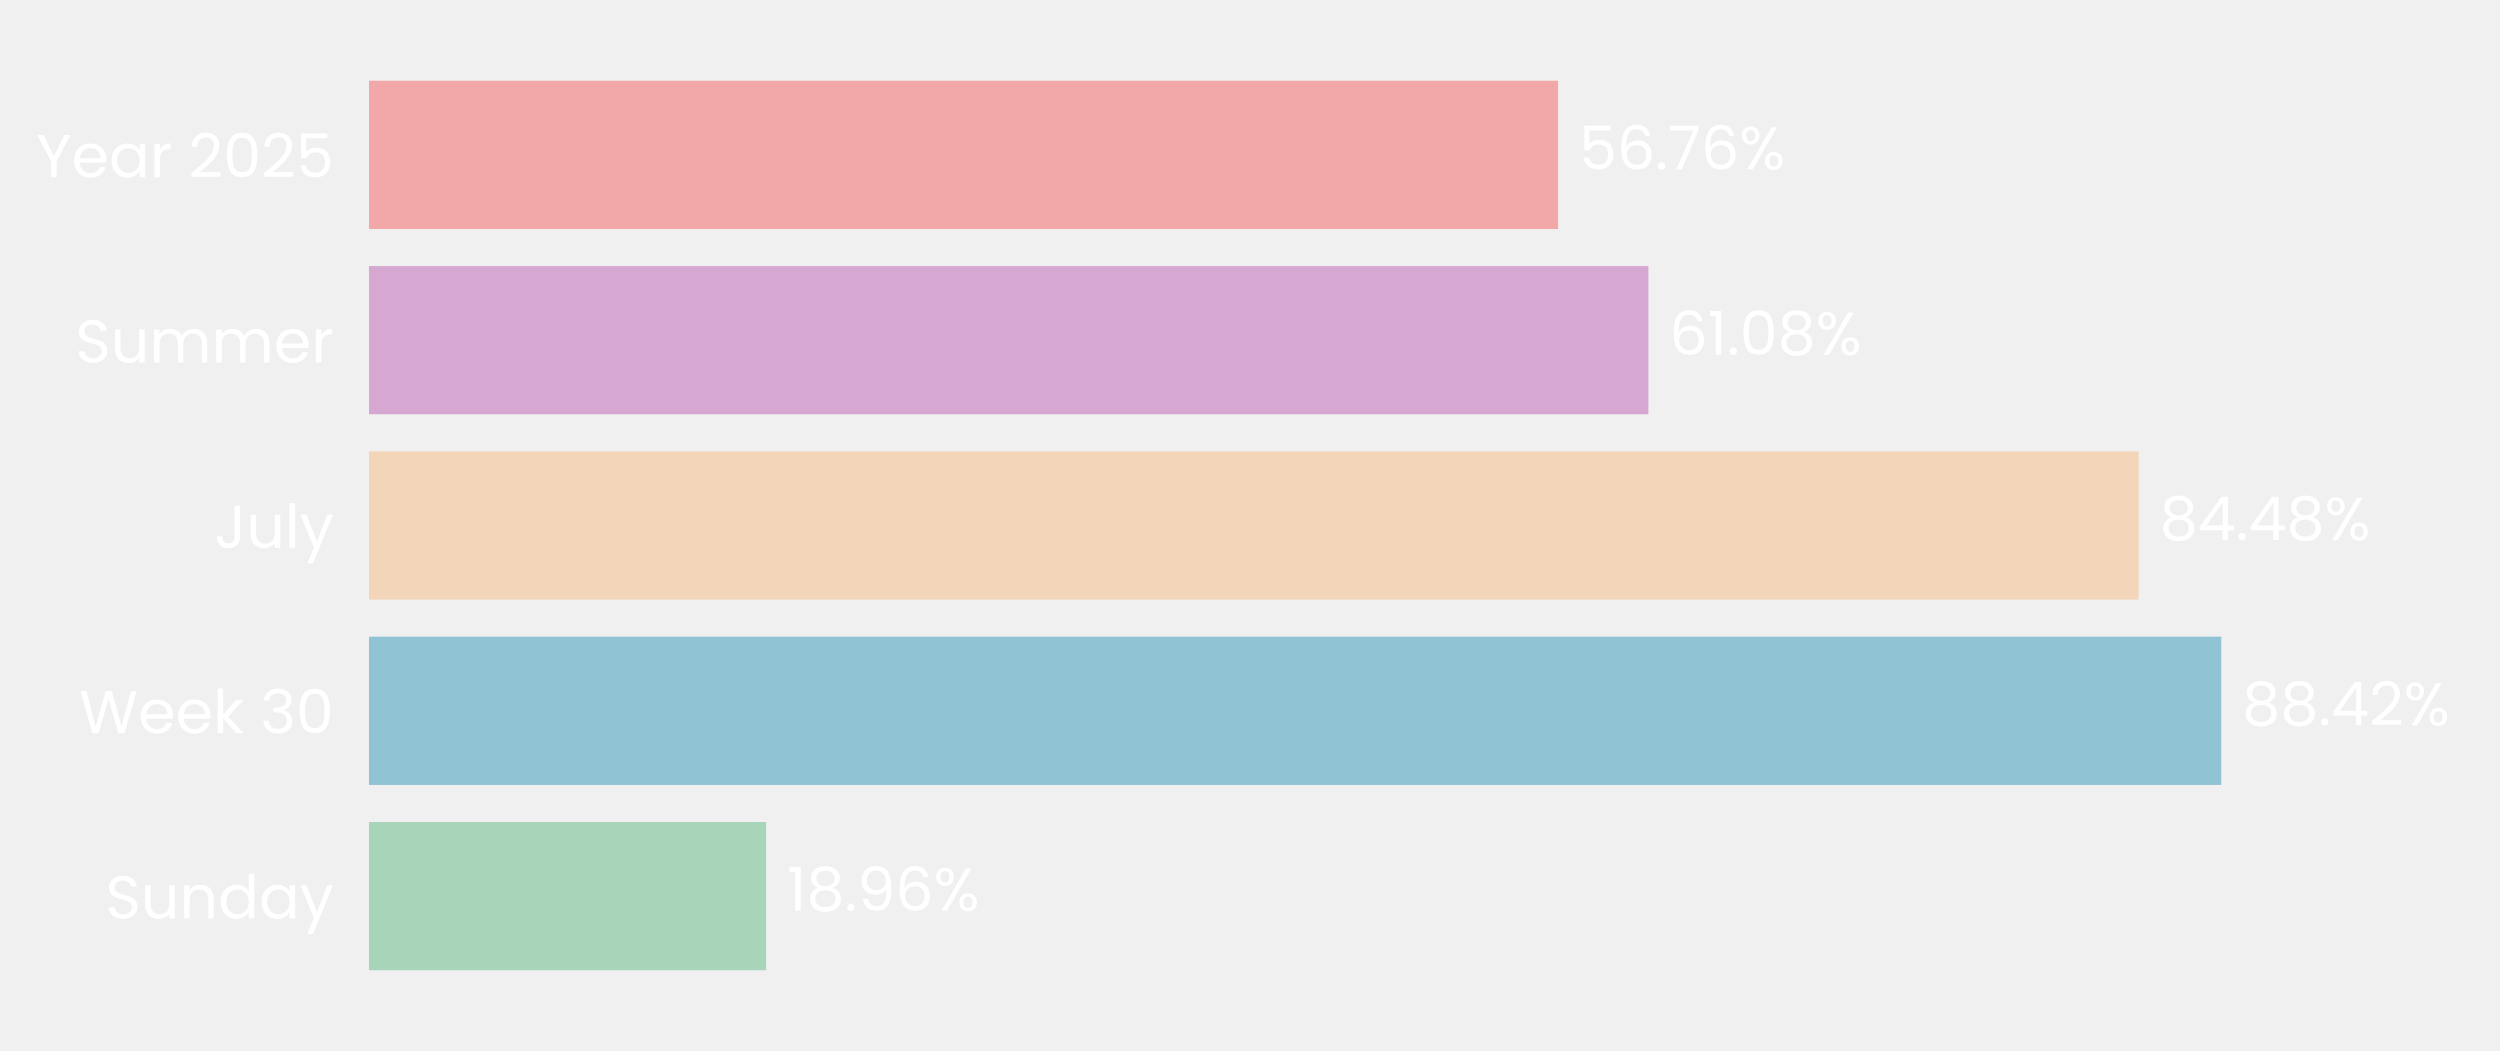
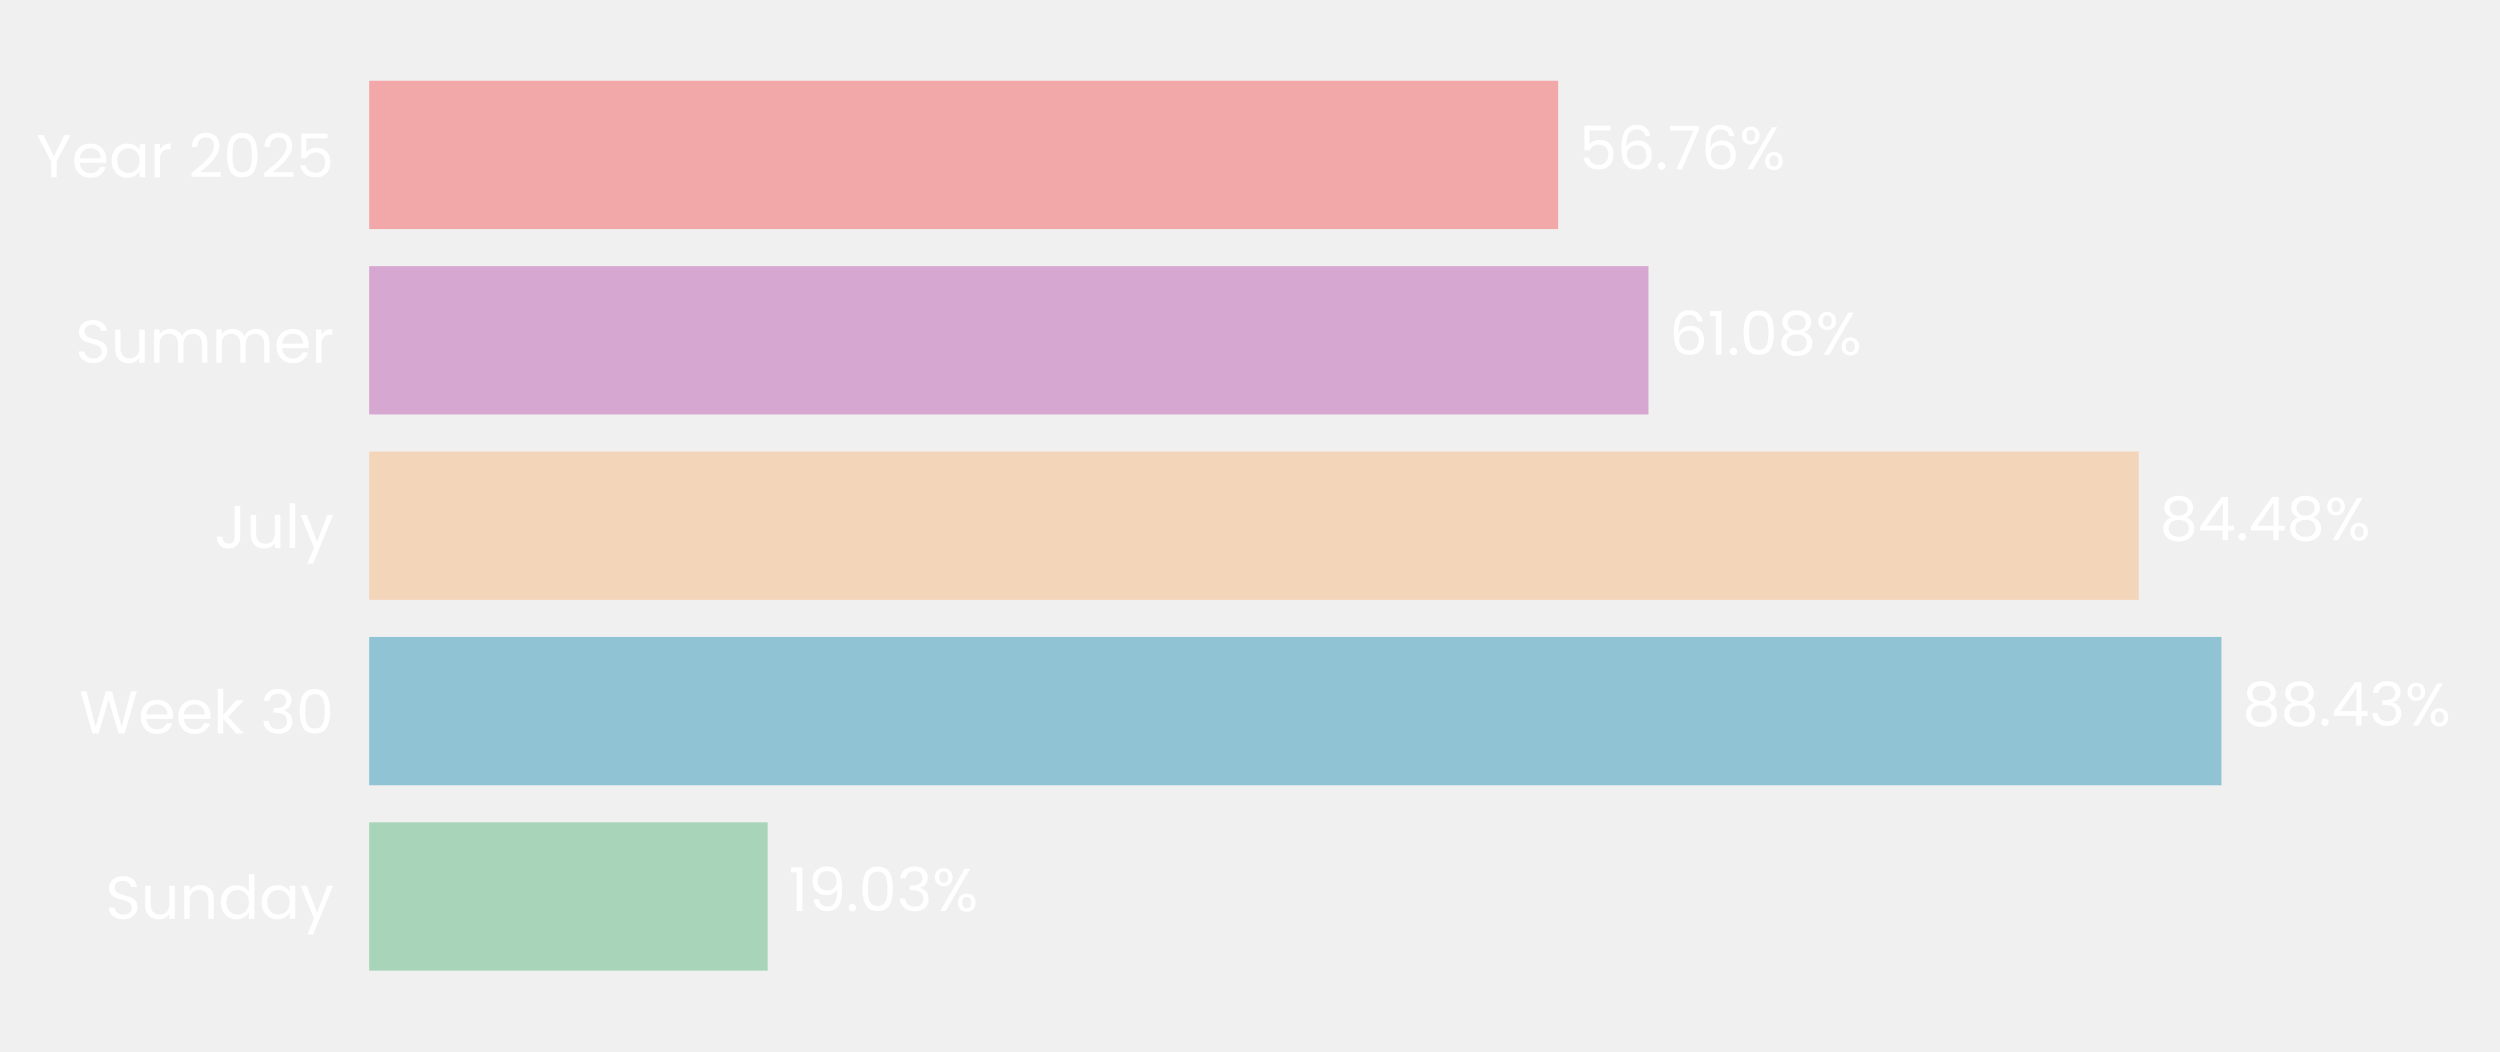
- <svg xmlns="http://www.w3.org/2000/svg" xmlns:xlink="http://www.w3.org/1999/xlink" width="496.691pt" height="208.8pt" viewBox="0 0 496.691 208.8" version="1.1">
+ <svg xmlns="http://www.w3.org/2000/svg" xmlns:xlink="http://www.w3.org/1999/xlink" width="496.478pt" height="208.8pt" viewBox="0 0 496.478 208.8" version="1.1">
  <defs>
    <style type="text/css">*{stroke-linejoin: round; stroke-linecap: butt}</style>
  </defs>
  <g id="figure_1">
    <g id="patch_1">
-       <path d="M 0 208.8  L 496.691 208.8  L 496.691 0  L 0 0  L 0 208.8  z " style="fill: none" />
+       <path d="M 0 208.8  L 496.478 208.8  L 496.478 0  L 0 0  L 0 208.8  z " style="fill: none" />
    </g>
    <g id="axes_1">
      <g id="patch_2">
-         <path d="M 73.311 201.6  L 489.491 201.6  L 489.491 7.2  L 73.311 7.2  L 73.311 201.6  z " style="fill: none" />
+         <path d="M 73.311 201.6  L 489.278 201.6  L 489.278 7.2  L 73.311 7.2  L 73.311 201.6  z " style="fill: none" />
      </g>
      <g id="patch_3">
-         <path d="M 73.311 192.764  L 152.212 192.764  L 152.212 163.309  L 73.311 163.309  z " clip-path="url(#p22bed17c3c)" style="fill: #a8d5ba" />
+         <path d="M 73.311 192.764  L 152.46 192.764  L 152.46 163.309  L 73.311 163.309  z " clip-path="url(#p4a26385410)" style="fill: #a8d5ba" />
      </g>
      <g id="patch_4">
-         <path d="M 73.311 155.945  L 441.309 155.945  L 441.309 126.491  L 73.311 126.491  z " clip-path="url(#p22bed17c3c)" style="fill: #90c3d4" />
+         <path d="M 73.311 155.945  L 441.161 155.945  L 441.161 126.491  L 73.311 126.491  z " clip-path="url(#p4a26385410)" style="fill: #90c3d4" />
      </g>
      <g id="patch_5">
-         <path d="M 73.311 119.127  L 424.911 119.127  L 424.911 89.673  L 73.311 89.673  z " clip-path="url(#p22bed17c3c)" style="fill: #f3d6ba" />
+         <path d="M 73.311 119.127  L 424.74 119.127  L 424.74 89.673  L 73.311 89.673  z " clip-path="url(#p4a26385410)" style="fill: #f3d6ba" />
      </g>
      <g id="patch_6">
-         <path d="M 73.311 82.309  L 327.496 82.309  L 327.496 52.855  L 73.311 52.855  z " clip-path="url(#p22bed17c3c)" style="fill: #d6a8d1" />
+         <path d="M 73.311 82.309  L 327.369 82.309  L 327.369 52.855  L 73.311 52.855  z " clip-path="url(#p4a26385410)" style="fill: #d6a8d1" />
      </g>
      <g id="patch_7">
-         <path d="M 73.311 45.491  L 309.553 45.491  L 309.553 16.036  L 73.311 16.036  z " clip-path="url(#p22bed17c3c)" style="fill: #f2a8a8" />
+         <path d="M 73.311 45.491  L 309.432 45.491  L 309.432 16.036  L 73.311 16.036  z " clip-path="url(#p4a26385410)" style="fill: #f2a8a8" />
      </g>
      <g id="matplotlib.axis_1">
        <g id="ytick_1">
          <g id="text_1">
            <g style="fill: #ffffff" transform="translate(20.92875 182.4764) scale(0.12 -0.12)">
              <defs>
                <path id="Poppins-Regular-53" d="M 1907 -45  Q 1466 -45 1117 112  Q 768 269 569 547  Q 371 826 365 1190  L 986 1190  Q 1018 877 1245 662  Q 1472 448 1907 448  Q 2323 448 2563 656  Q 2803 864 2803 1190  Q 2803 1446 2662 1606  Q 2522 1766 2310 1849  Q 2099 1933 1741 2029  Q 1299 2144 1033 2259  Q 768 2374 579 2620  Q 390 2867 390 3283  Q 390 3648 576 3929  Q 762 4211 1098 4364  Q 1434 4518 1869 4518  Q 2496 4518 2896 4204  Q 3296 3891 3347 3373  L 2707 3373  Q 2675 3629 2438 3824  Q 2202 4019 1811 4019  Q 1446 4019 1216 3830  Q 986 3642 986 3302  Q 986 3059 1123 2905  Q 1261 2752 1462 2672  Q 1664 2592 2029 2490  Q 2470 2368 2739 2249  Q 3008 2131 3200 1884  Q 3392 1638 3392 1216  Q 3392 890 3219 602  Q 3046 314 2707 134  Q 2368 -45 1907 -45  z " transform="scale(0.015625)" />
                <path id="Poppins-Regular-75" d="M 3603 3507  L 3603 0  L 3021 0  L 3021 518  Q 2854 250 2556 99  Q 2259 -51 1901 -51  Q 1491 -51 1164 118  Q 838 288 649 627  Q 461 966 461 1453  L 461 3507  L 1037 3507  L 1037 1530  Q 1037 1011 1299 732  Q 1562 454 2016 454  Q 2483 454 2752 742  Q 3021 1030 3021 1581  L 3021 3507  L 3603 3507  z " transform="scale(0.015625)" />
                <path id="Poppins-Regular-6e" d="M 2202 3571  Q 2842 3571 3238 3184  Q 3635 2797 3635 2067  L 3635 0  L 3059 0  L 3059 1984  Q 3059 2509 2796 2787  Q 2534 3066 2080 3066  Q 1619 3066 1347 2778  Q 1075 2490 1075 1939  L 1075 0  L 493 0  L 493 3507  L 1075 3507  L 1075 3008  Q 1248 3277 1545 3424  Q 1843 3571 2202 3571  z " transform="scale(0.015625)" />
                <path id="Poppins-Regular-64" d="M 275 1766  Q 275 2304 492 2710  Q 710 3117 1091 3341  Q 1472 3565 1946 3565  Q 2355 3565 2707 3376  Q 3059 3187 3245 2880  L 3245 4736  L 3834 4736  L 3834 0  L 3245 0  L 3245 659  Q 3072 346 2733 144  Q 2394 -58 1939 -58  Q 1472 -58 1091 172  Q 710 403 492 819  Q 275 1235 275 1766  z M 3245 1760  Q 3245 2157 3085 2451  Q 2925 2746 2653 2902  Q 2381 3059 2054 3059  Q 1728 3059 1459 2905  Q 1190 2752 1030 2457  Q 870 2163 870 1766  Q 870 1363 1030 1065  Q 1190 768 1459 611  Q 1728 454 2054 454  Q 2381 454 2653 611  Q 2925 768 3085 1065  Q 3245 1363 3245 1760  z " transform="scale(0.015625)" />
                <path id="Poppins-Regular-61" d="M 275 1766  Q 275 2304 492 2710  Q 710 3117 1091 3341  Q 1472 3565 1939 3565  Q 2400 3565 2739 3366  Q 3078 3168 3245 2867  L 3245 3507  L 3834 3507  L 3834 0  L 3245 0  L 3245 653  Q 3072 346 2729 144  Q 2387 -58 1933 -58  Q 1466 -58 1088 172  Q 710 403 492 819  Q 275 1235 275 1766  z M 3245 1760  Q 3245 2157 3085 2451  Q 2925 2746 2653 2902  Q 2381 3059 2054 3059  Q 1728 3059 1459 2905  Q 1190 2752 1030 2457  Q 870 2163 870 1766  Q 870 1363 1030 1065  Q 1190 768 1459 611  Q 1728 454 2054 454  Q 2381 454 2653 611  Q 2925 768 3085 1065  Q 3245 1363 3245 1760  z " transform="scale(0.015625)" />
                <path id="Poppins-Regular-79" d="M 3514 3507  L 1402 -1651  L 800 -1651  L 1491 38  L 77 3507  L 723 3507  L 1824 666  L 2912 3507  L 3514 3507  z " transform="scale(0.015625)" />
              </defs>
              <use xlink:href="#Poppins-Regular-53" />
              <use xlink:href="#Poppins-Regular-75" transform="translate(58.7 0)" />
              <use xlink:href="#Poppins-Regular-6e" transform="translate(122.7 0)" />
              <use xlink:href="#Poppins-Regular-64" transform="translate(186.7 0)" />
              <use xlink:href="#Poppins-Regular-61" transform="translate(254.3 0)" />
              <use xlink:href="#Poppins-Regular-79" transform="translate(321.8999 0)" />
            </g>
          </g>
        </g>
        <g id="ytick_2">
          <g id="text_2">
            <g style="fill: #ffffff" transform="translate(15.73125 145.6582) scale(0.12 -0.12)">
              <defs>
                <path id="Poppins-Regular-57" d="M 6099 4461  L 4806 0  L 4154 0  L 3117 3590  L 2042 0  L 1395 -6  L 147 4461  L 768 4461  L 1741 678  L 2816 4461  L 3469 4461  L 4493 691  L 5472 4461  L 6099 4461  z " transform="scale(0.015625)" />
                <path id="Poppins-Regular-65" d="M 3693 1888  Q 3693 1722 3674 1536  L 870 1536  Q 902 1018 1225 726  Q 1549 435 2010 435  Q 2387 435 2640 611  Q 2893 787 2995 1082  L 3622 1082  Q 3482 576 3059 259  Q 2637 -58 2010 -58  Q 1510 -58 1116 166  Q 723 390 499 803  Q 275 1216 275 1760  Q 275 2304 492 2713  Q 710 3123 1104 3344  Q 1498 3565 2010 3565  Q 2509 3565 2893 3347  Q 3277 3130 3485 2749  Q 3693 2368 3693 1888  z M 3091 2010  Q 3091 2342 2944 2582  Q 2797 2822 2544 2947  Q 2291 3072 1984 3072  Q 1542 3072 1232 2790  Q 922 2509 877 2010  L 3091 2010  z " transform="scale(0.015625)" />
                <path id="Poppins-Regular-6b" d="M 2451 0  L 1075 1549  L 1075 0  L 493 0  L 493 4736  L 1075 4736  L 1075 1952  L 2426 3507  L 3238 3507  L 1587 1760  L 3245 0  L 2451 0  z " transform="scale(0.015625)" />
                <path id="Poppins-Regular-20" transform="scale(0.015625)" />
                <path id="Poppins-Regular-33" d="M 384 3462  Q 429 4051 838 4384  Q 1248 4717 1901 4717  Q 2336 4717 2653 4560  Q 2970 4403 3133 4134  Q 3296 3866 3296 3526  Q 3296 3130 3069 2842  Q 2842 2554 2477 2470  L 2477 2438  Q 2893 2336 3136 2035  Q 3379 1734 3379 1248  Q 3379 883 3212 592  Q 3046 301 2713 134  Q 2381 -32 1914 -32  Q 1235 -32 800 323  Q 365 678 314 1331  L 877 1331  Q 922 947 1190 704  Q 1459 461 1907 461  Q 2355 461 2588 694  Q 2822 928 2822 1299  Q 2822 1779 2502 1990  Q 2182 2202 1536 2202  L 1389 2202  L 1389 2688  L 1542 2688  Q 2131 2694 2432 2883  Q 2733 3072 2733 3469  Q 2733 3808 2512 4013  Q 2291 4218 1882 4218  Q 1485 4218 1241 4013  Q 998 3808 954 3462  L 384 3462  z " transform="scale(0.015625)" />
                <path id="Poppins-Regular-30" d="M 397 2362  Q 397 3462 755 4080  Q 1114 4698 2010 4698  Q 2899 4698 3257 4080  Q 3616 3462 3616 2362  Q 3616 1242 3257 621  Q 2899 0 2010 0  Q 1114 0 755 621  Q 397 1242 397 2362  z M 3040 2362  Q 3040 2918 2966 3305  Q 2893 3693 2665 3929  Q 2438 4166 2010 4166  Q 1574 4166 1347 3929  Q 1120 3693 1046 3305  Q 973 2918 973 2362  Q 973 1786 1046 1395  Q 1120 1005 1347 768  Q 1574 531 2010 531  Q 2438 531 2665 768  Q 2893 1005 2966 1395  Q 3040 1786 3040 2362  z " transform="scale(0.015625)" />
              </defs>
              <use xlink:href="#Poppins-Regular-57" />
              <use xlink:href="#Poppins-Regular-65" transform="translate(97.59999 0)" />
              <use xlink:href="#Poppins-Regular-65" transform="translate(159.6 0)" />
              <use xlink:href="#Poppins-Regular-6b" transform="translate(221.6 0)" />
              <use xlink:href="#Poppins-Regular-20" transform="translate(273.0999 0)" />
              <use xlink:href="#Poppins-Regular-33" transform="translate(299.7999 0)" />
              <use xlink:href="#Poppins-Regular-30" transform="translate(358.6999 0)" />
            </g>
          </g>
        </g>
        <g id="ytick_3">
          <g id="text_3">
            <g style="fill: #ffffff" transform="translate(42.56437 108.84) scale(0.12 -0.12)">
              <defs>
                <path id="Poppins-Regular-4a" d="M 2739 4461  L 2739 1165  Q 2739 614 2400 284  Q 2061 -45 1504 -45  Q 941 -45 601 291  Q 262 627 262 1210  L 845 1210  Q 851 883 1014 678  Q 1178 474 1504 474  Q 1830 474 1990 669  Q 2150 864 2150 1165  L 2150 4461  L 2739 4461  z " transform="scale(0.015625)" />
                <path id="Poppins-Regular-6c" d="M 1075 4736  L 1075 0  L 493 0  L 493 4736  L 1075 4736  z " transform="scale(0.015625)" />
              </defs>
              <use xlink:href="#Poppins-Regular-4a" />
              <use xlink:href="#Poppins-Regular-75" transform="translate(52.99999 0)" />
              <use xlink:href="#Poppins-Regular-6c" transform="translate(117 0)" />
              <use xlink:href="#Poppins-Regular-79" transform="translate(141.6 0)" />
            </g>
          </g>
        </g>
        <g id="ytick_4">
          <g id="text_4">
            <g style="fill: #ffffff" transform="translate(14.95125 72.02182) scale(0.12 -0.12)">
              <defs>
                <path id="Poppins-Regular-6d" d="M 4710 3571  Q 5120 3571 5440 3401  Q 5760 3232 5945 2893  Q 6131 2554 6131 2067  L 6131 0  L 5555 0  L 5555 1984  Q 5555 2509 5296 2787  Q 5037 3066 4595 3066  Q 4141 3066 3872 2774  Q 3603 2483 3603 1933  L 3603 0  L 3027 0  L 3027 1984  Q 3027 2509 2768 2787  Q 2509 3066 2067 3066  Q 1613 3066 1344 2774  Q 1075 2483 1075 1933  L 1075 0  L 493 0  L 493 3507  L 1075 3507  L 1075 3002  Q 1248 3277 1539 3424  Q 1830 3571 2182 3571  Q 2624 3571 2963 3372  Q 3302 3174 3469 2790  Q 3616 3162 3955 3366  Q 4294 3571 4710 3571  z " transform="scale(0.015625)" />
                <path id="Poppins-Regular-72" d="M 1075 2938  Q 1229 3238 1513 3404  Q 1798 3571 2208 3571  L 2208 2970  L 2054 2970  Q 1075 2970 1075 1907  L 1075 0  L 493 0  L 493 3507  L 1075 3507  L 1075 2938  z " transform="scale(0.015625)" />
              </defs>
              <use xlink:href="#Poppins-Regular-53" />
              <use xlink:href="#Poppins-Regular-75" transform="translate(58.7 0)" />
              <use xlink:href="#Poppins-Regular-6d" transform="translate(122.7 0)" />
              <use xlink:href="#Poppins-Regular-6d" transform="translate(225.7 0)" />
              <use xlink:href="#Poppins-Regular-65" transform="translate(328.7 0)" />
              <use xlink:href="#Poppins-Regular-72" transform="translate(390.6999 0)" />
            </g>
          </g>
        </g>
        <g id="ytick_5">
          <g id="text_5">
            <g style="fill: #ffffff" transform="translate(7.2 35.20364) scale(0.12 -0.12)">
              <defs>
                <path id="Poppins-Regular-59" d="M 3616 4461  L 2163 1683  L 2163 0  L 1581 0  L 1581 1683  L 122 4461  L 768 4461  L 1869 2202  L 2970 4461  L 3616 4461  z " transform="scale(0.015625)" />
                <path id="Poppins-Regular-32" d="M 326 467  Q 1139 1120 1600 1539  Q 2061 1958 2377 2416  Q 2694 2874 2694 3315  Q 2694 3731 2492 3971  Q 2291 4211 1843 4211  Q 1408 4211 1168 3939  Q 928 3667 909 3213  L 346 3213  Q 371 3930 780 4320  Q 1190 4710 1837 4710  Q 2496 4710 2883 4345  Q 3270 3981 3270 3341  Q 3270 2810 2953 2307  Q 2637 1805 2233 1424  Q 1830 1043 1203 538  L 3405 538  L 3405 51  L 326 51  L 326 467  z " transform="scale(0.015625)" />
                <path id="Poppins-Regular-35" d="M 3347 4122  L 1101 4122  L 1101 2662  Q 1248 2867 1536 2998  Q 1824 3130 2157 3130  Q 2688 3130 3021 2909  Q 3354 2688 3498 2339  Q 3642 1990 3642 1600  Q 3642 1139 3469 774  Q 3296 410 2941 198  Q 2586 -13 2061 -13  Q 1389 -13 973 332  Q 557 678 467 1254  L 1037 1254  Q 1120 890 1389 685  Q 1658 480 2067 480  Q 2573 480 2829 784  Q 3085 1088 3085 1587  Q 3085 2086 2829 2358  Q 2573 2630 2074 2630  Q 1734 2630 1481 2467  Q 1229 2304 1114 2022  L 563 2022  L 563 4634  L 3347 4634  L 3347 4122  z " transform="scale(0.015625)" />
              </defs>
              <use xlink:href="#Poppins-Regular-59" />
              <use xlink:href="#Poppins-Regular-65" transform="translate(58.39999 0)" />
              <use xlink:href="#Poppins-Regular-61" transform="translate(120.4 0)" />
              <use xlink:href="#Poppins-Regular-72" transform="translate(188 0)" />
              <use xlink:href="#Poppins-Regular-20" transform="translate(225.3 0)" />
              <use xlink:href="#Poppins-Regular-32" transform="translate(252 0)" />
              <use xlink:href="#Poppins-Regular-30" transform="translate(309.4999 0)" />
              <use xlink:href="#Poppins-Regular-32" transform="translate(372.2999 0)" />
              <use xlink:href="#Poppins-Regular-35" transform="translate(429.7999 0)" />
            </g>
          </g>
        </g>
      </g>
      <g id="text_6">
-         <g style="fill: #ffffff" transform="translate(156.3738 180.9164) scale(0.12 -0.12)">
+         <g style="fill: #ffffff" transform="translate(156.6201 180.9164) scale(0.12 -0.12)">
          <defs>
            <path id="Poppins-Regular-31" d="M 243 4096  L 243 4627  L 1446 4627  L 1446 0  L 858 0  L 858 4096  L 243 4096  z " transform="scale(0.015625)" />
-             <path id="Poppins-Regular-38" d="M 1242 2406  Q 883 2547 691 2816  Q 499 3085 499 3469  Q 499 3814 672 4092  Q 845 4371 1187 4534  Q 1530 4698 2016 4698  Q 2502 4698 2844 4534  Q 3187 4371 3363 4092  Q 3539 3814 3539 3469  Q 3539 3098 3340 2819  Q 3142 2541 2797 2406  Q 3194 2285 3427 1981  Q 3661 1677 3661 1248  Q 3661 832 3456 521  Q 3251 211 2876 41  Q 2502 -128 2016 -128  Q 1530 -128 1162 41  Q 794 211 589 521  Q 384 832 384 1248  Q 384 1677 614 1984  Q 845 2291 1242 2406  z M 2976 3398  Q 2976 3789 2720 4000  Q 2464 4211 2016 4211  Q 1574 4211 1318 4000  Q 1062 3789 1062 3392  Q 1062 3034 1328 2816  Q 1594 2598 2016 2598  Q 2445 2598 2710 2819  Q 2976 3040 2976 3398  z M 2016 2150  Q 1542 2150 1241 1929  Q 941 1709 941 1267  Q 941 858 1232 608  Q 1523 358 2016 358  Q 2509 358 2797 608  Q 3085 858 3085 1267  Q 3085 1696 2790 1923  Q 2496 2150 2016 2150  z " transform="scale(0.015625)" />
+             <path id="Poppins-Regular-39" d="M 1146 1242  Q 1210 877 1443 678  Q 1677 480 2074 480  Q 2605 480 2857 896  Q 3110 1312 3098 2298  Q 2963 2010 2649 1846  Q 2336 1683 1952 1683  Q 1523 1683 1187 1859  Q 851 2035 659 2374  Q 467 2714 467 3194  Q 467 3878 864 4297  Q 1261 4717 1990 4717  Q 2886 4717 3248 4134  Q 3610 3552 3610 2400  Q 3610 1594 3466 1069  Q 3322 544 2979 269  Q 2637 -6 2042 -6  Q 1389 -6 1024 346  Q 659 698 608 1242  L 1146 1242  z M 2048 2176  Q 2477 2176 2752 2441  Q 3027 2707 3027 3162  Q 3027 3642 2758 3936  Q 2490 4230 2003 4230  Q 1555 4230 1289 3948  Q 1024 3667 1024 3206  Q 1024 2739 1286 2457  Q 1549 2176 2048 2176  z " transform="scale(0.015625)" />
            <path id="Poppins-Regular-2e" d="M 678 -38  Q 512 -38 397 77  Q 282 192 282 358  Q 282 525 397 640  Q 512 755 678 755  Q 838 755 950 640  Q 1062 525 1062 358  Q 1062 192 950 77  Q 838 -38 678 -38  z " transform="scale(0.015625)" />
-             <path id="Poppins-Regular-39" d="M 1146 1242  Q 1210 877 1443 678  Q 1677 480 2074 480  Q 2605 480 2857 896  Q 3110 1312 3098 2298  Q 2963 2010 2649 1846  Q 2336 1683 1952 1683  Q 1523 1683 1187 1859  Q 851 2035 659 2374  Q 467 2714 467 3194  Q 467 3878 864 4297  Q 1261 4717 1990 4717  Q 2886 4717 3248 4134  Q 3610 3552 3610 2400  Q 3610 1594 3466 1069  Q 3322 544 2979 269  Q 2637 -6 2042 -6  Q 1389 -6 1024 346  Q 659 698 608 1242  L 1146 1242  z M 2048 2176  Q 2477 2176 2752 2441  Q 3027 2707 3027 3162  Q 3027 3642 2758 3936  Q 2490 4230 2003 4230  Q 1555 4230 1289 3948  Q 1024 3667 1024 3206  Q 1024 2739 1286 2457  Q 1549 2176 2048 2176  z " transform="scale(0.015625)" />
-             <path id="Poppins-Regular-36" d="M 2976 3526  Q 2835 4237 2099 4237  Q 1530 4237 1248 3798  Q 966 3360 973 2355  Q 1120 2688 1462 2877  Q 1805 3066 2227 3066  Q 2886 3066 3280 2656  Q 3674 2246 3674 1523  Q 3674 1088 3504 742  Q 3334 397 2992 192  Q 2650 -13 2163 -13  Q 1504 -13 1133 281  Q 762 576 614 1094  Q 467 1613 467 2374  Q 467 4723 2106 4723  Q 2733 4723 3091 4384  Q 3450 4045 3514 3526  L 2976 3526  z M 2106 2573  Q 1830 2573 1587 2461  Q 1344 2349 1193 2121  Q 1043 1894 1043 1568  Q 1043 1082 1324 778  Q 1606 474 2131 474  Q 2579 474 2844 752  Q 3110 1030 3110 1504  Q 3110 2003 2854 2288  Q 2598 2573 2106 2573  z " transform="scale(0.015625)" />
            <path id="Poppins-Regular-25" d="M 269 3584  Q 269 4019 531 4278  Q 794 4538 1203 4538  Q 1613 4538 1875 4278  Q 2138 4019 2138 3584  Q 2138 3142 1875 2883  Q 1613 2624 1203 2624  Q 794 2624 531 2883  Q 269 3142 269 3584  z M 4006 4467  L 1414 0  L 838 0  L 3430 4467  L 4006 4467  z M 1203 4179  Q 986 4179 861 4028  Q 736 3878 736 3584  Q 736 3290 861 3136  Q 986 2982 1203 2982  Q 1421 2982 1549 3139  Q 1677 3296 1677 3584  Q 1677 3878 1549 4028  Q 1421 4179 1203 4179  z M 2720 883  Q 2720 1325 2982 1584  Q 3245 1843 3654 1843  Q 4064 1843 4323 1584  Q 4582 1325 4582 883  Q 4582 448 4323 185  Q 4064 -77 3654 -77  Q 3245 -77 2982 182  Q 2720 442 2720 883  z M 3648 1478  Q 3430 1478 3302 1328  Q 3174 1178 3174 883  Q 3174 595 3302 444  Q 3430 294 3648 294  Q 3866 294 3994 444  Q 4122 595 4122 883  Q 4122 1178 3994 1328  Q 3866 1478 3648 1478  z " transform="scale(0.015625)" />
          </defs>
          <use xlink:href="#Poppins-Regular-31" />
-           <use xlink:href="#Poppins-Regular-38" transform="translate(31.99998 0)" />
-           <use xlink:href="#Poppins-Regular-2e" transform="translate(95.09998 0)" />
-           <use xlink:href="#Poppins-Regular-39" transform="translate(116.1 0)" />
-           <use xlink:href="#Poppins-Regular-36" transform="translate(179.0999 0)" />
-           <use xlink:href="#Poppins-Regular-25" transform="translate(242.5999 0)" />
+           <use xlink:href="#Poppins-Regular-39" transform="translate(31.99998 0)" />
+           <use xlink:href="#Poppins-Regular-2e" transform="translate(94.99997 0)" />
+           <use xlink:href="#Poppins-Regular-30" transform="translate(116 0)" />
+           <use xlink:href="#Poppins-Regular-33" transform="translate(178.7999 0)" />
+           <use xlink:href="#Poppins-Regular-25" transform="translate(237.6999 0)" />
        </g>
      </g>
      <g id="text_7">
-         <g style="fill: #ffffff" transform="translate(445.4703 144.0982) scale(0.12 -0.12)">
+         <g style="fill: #ffffff" transform="translate(445.3207 144.0982) scale(0.12 -0.12)">
          <defs>
+             <path id="Poppins-Regular-38" d="M 1242 2406  Q 883 2547 691 2816  Q 499 3085 499 3469  Q 499 3814 672 4092  Q 845 4371 1187 4534  Q 1530 4698 2016 4698  Q 2502 4698 2844 4534  Q 3187 4371 3363 4092  Q 3539 3814 3539 3469  Q 3539 3098 3340 2819  Q 3142 2541 2797 2406  Q 3194 2285 3427 1981  Q 3661 1677 3661 1248  Q 3661 832 3456 521  Q 3251 211 2876 41  Q 2502 -128 2016 -128  Q 1530 -128 1162 41  Q 794 211 589 521  Q 384 832 384 1248  Q 384 1677 614 1984  Q 845 2291 1242 2406  z M 2976 3398  Q 2976 3789 2720 4000  Q 2464 4211 2016 4211  Q 1574 4211 1318 4000  Q 1062 3789 1062 3392  Q 1062 3034 1328 2816  Q 1594 2598 2016 2598  Q 2445 2598 2710 2819  Q 2976 3040 2976 3398  z M 2016 2150  Q 1542 2150 1241 1929  Q 941 1709 941 1267  Q 941 858 1232 608  Q 1523 358 2016 358  Q 2509 358 2797 608  Q 3085 858 3085 1267  Q 3085 1696 2790 1923  Q 2496 2150 2016 2150  z " transform="scale(0.015625)" />
            <path id="Poppins-Regular-34" d="M 256 1030  L 256 1472  L 2502 4582  L 3200 4582  L 3200 1536  L 3840 1536  L 3840 1030  L 3200 1030  L 3200 0  L 2624 0  L 2624 1030  L 256 1030  z M 2650 3974  L 928 1536  L 2650 1536  L 2650 3974  z " transform="scale(0.015625)" />
          </defs>
          <use xlink:href="#Poppins-Regular-38" />
          <use xlink:href="#Poppins-Regular-38" transform="translate(63.09999 0)" />
          <use xlink:href="#Poppins-Regular-2e" transform="translate(126.2 0)" />
          <use xlink:href="#Poppins-Regular-34" transform="translate(147.2 0)" />
-           <use xlink:href="#Poppins-Regular-32" transform="translate(210.1 0)" />
-           <use xlink:href="#Poppins-Regular-25" transform="translate(267.5999 0)" />
+           <use xlink:href="#Poppins-Regular-33" transform="translate(210.1 0)" />
+           <use xlink:href="#Poppins-Regular-25" transform="translate(269 0)" />
        </g>
      </g>
      <g id="text_8">
-         <g style="fill: #ffffff" transform="translate(429.0724 107.28) scale(0.12 -0.12)">
+         <g style="fill: #ffffff" transform="translate(428.8992 107.28) scale(0.12 -0.12)">
          <use xlink:href="#Poppins-Regular-38" />
          <use xlink:href="#Poppins-Regular-34" transform="translate(63.09999 0)" />
          <use xlink:href="#Poppins-Regular-2e" transform="translate(126 0)" />
          <use xlink:href="#Poppins-Regular-34" transform="translate(147 0)" />
          <use xlink:href="#Poppins-Regular-38" transform="translate(209.9 0)" />
          <use xlink:href="#Poppins-Regular-25" transform="translate(273 0)" />
        </g>
      </g>
      <g id="text_9">
-         <g style="fill: #ffffff" transform="translate(331.6576 70.46182) scale(0.12 -0.12)">
+         <g style="fill: #ffffff" transform="translate(331.5282 70.46182) scale(0.12 -0.12)">
+           <defs>
+             <path id="Poppins-Regular-36" d="M 2976 3526  Q 2835 4237 2099 4237  Q 1530 4237 1248 3798  Q 966 3360 973 2355  Q 1120 2688 1462 2877  Q 1805 3066 2227 3066  Q 2886 3066 3280 2656  Q 3674 2246 3674 1523  Q 3674 1088 3504 742  Q 3334 397 2992 192  Q 2650 -13 2163 -13  Q 1504 -13 1133 281  Q 762 576 614 1094  Q 467 1613 467 2374  Q 467 4723 2106 4723  Q 2733 4723 3091 4384  Q 3450 4045 3514 3526  L 2976 3526  z M 2106 2573  Q 1830 2573 1587 2461  Q 1344 2349 1193 2121  Q 1043 1894 1043 1568  Q 1043 1082 1324 778  Q 1606 474 2131 474  Q 2579 474 2844 752  Q 3110 1030 3110 1504  Q 3110 2003 2854 2288  Q 2598 2573 2106 2573  z " transform="scale(0.015625)" />
+           </defs>
          <use xlink:href="#Poppins-Regular-36" />
          <use xlink:href="#Poppins-Regular-31" transform="translate(63.49999 0)" />
          <use xlink:href="#Poppins-Regular-2e" transform="translate(95.49997 0)" />
          <use xlink:href="#Poppins-Regular-30" transform="translate(116.5 0)" />
          <use xlink:href="#Poppins-Regular-38" transform="translate(179.2999 0)" />
          <use xlink:href="#Poppins-Regular-25" transform="translate(242.3999 0)" />
        </g>
      </g>
      <g id="text_10">
-         <g style="fill: #ffffff" transform="translate(313.7146 33.64364) scale(0.12 -0.12)">
+         <g style="fill: #ffffff" transform="translate(313.5921 33.64364) scale(0.12 -0.12)">
          <defs>
            <path id="Poppins-Regular-37" d="M 3245 4173  L 1466 0  L 877 0  L 2682 4115  L 211 4115  L 211 4614  L 3245 4614  L 3245 4173  z " transform="scale(0.015625)" />
          </defs>
          <use xlink:href="#Poppins-Regular-35" />
          <use xlink:href="#Poppins-Regular-36" transform="translate(62.79999 0)" />
          <use xlink:href="#Poppins-Regular-2e" transform="translate(126.3 0)" />
          <use xlink:href="#Poppins-Regular-37" transform="translate(147.3 0)" />
          <use xlink:href="#Poppins-Regular-36" transform="translate(201.8999 0)" />
          <use xlink:href="#Poppins-Regular-25" transform="translate(265.3999 0)" />
        </g>
      </g>
    </g>
  </g>
  <defs>
-     <clipPath id="p22bed17c3c">
-       <rect x="73.311" y="7.2" width="416.18" height="194.4" />
+     <clipPath id="p4a26385410">
+       <rect x="73.311" y="7.2" width="415.966" height="194.4" />
    </clipPath>
  </defs>
</svg>
